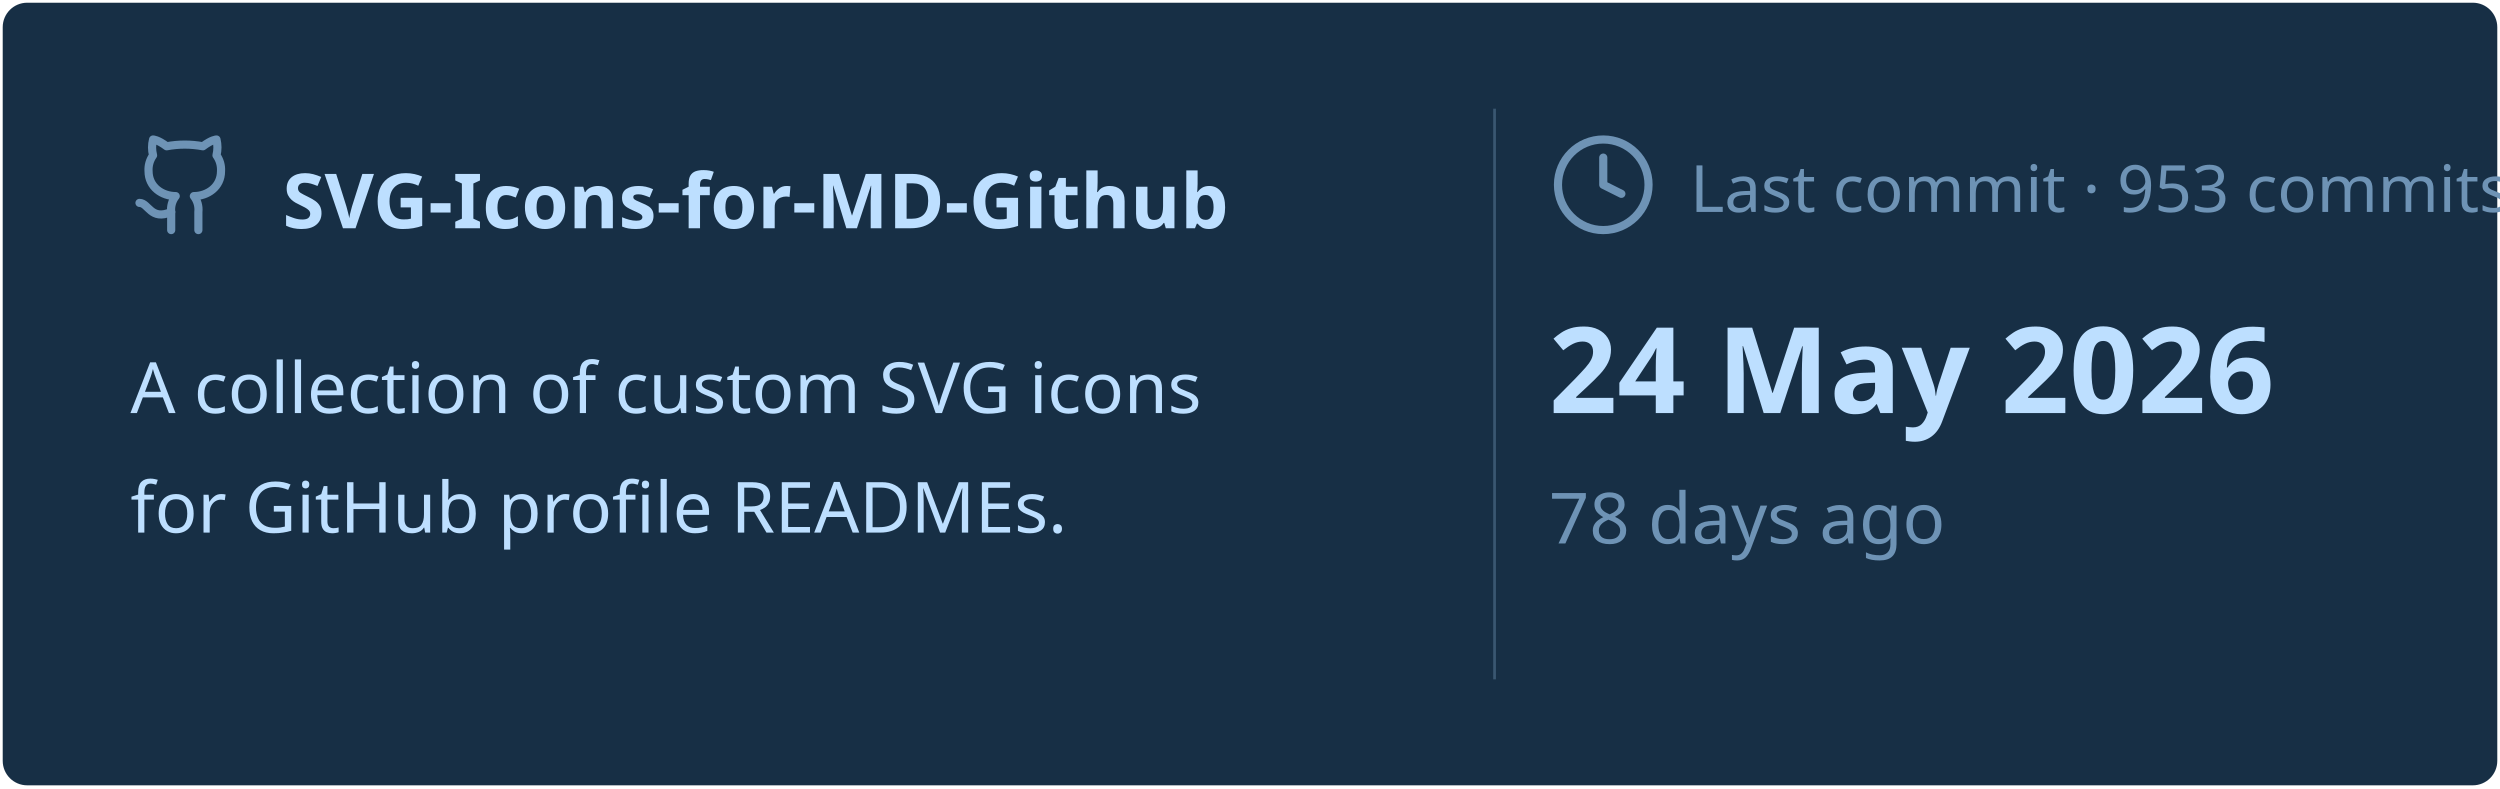
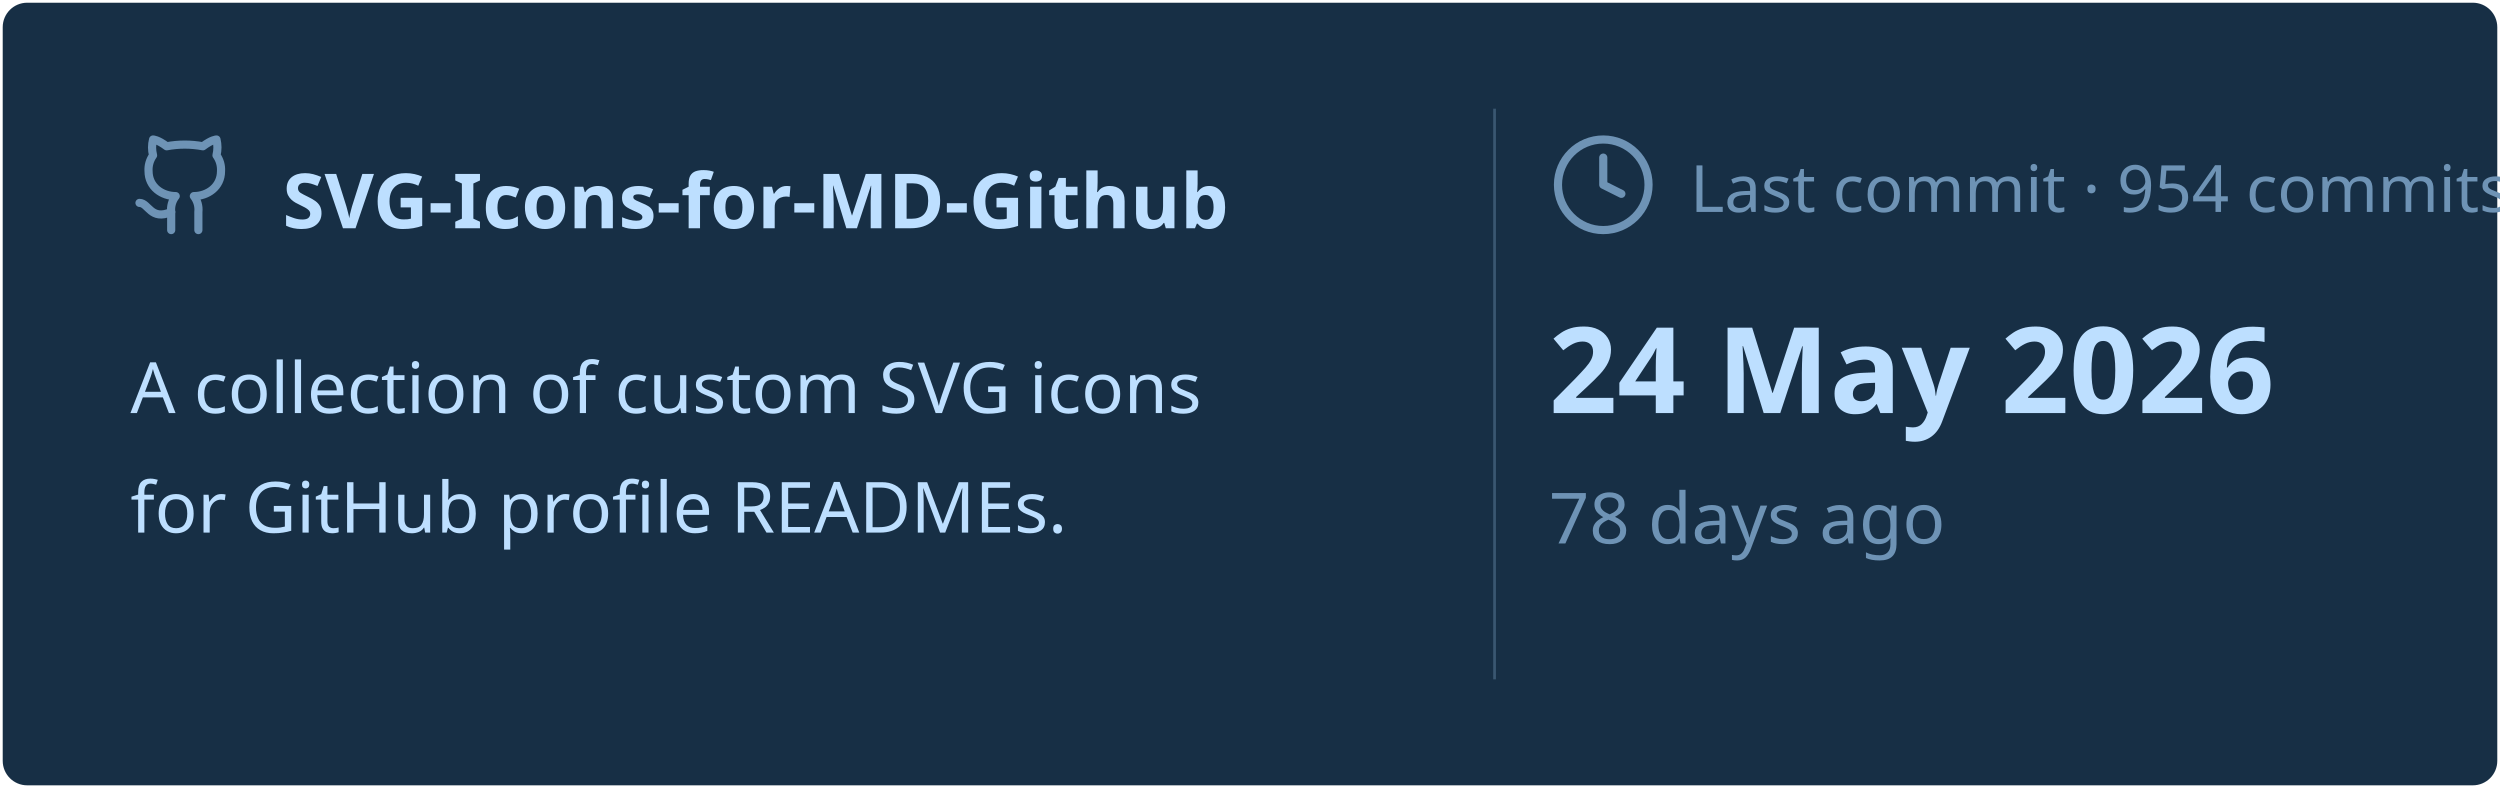
<svg xmlns="http://www.w3.org/2000/svg" viewBox="0 0 460 145" width="460px" height="145px">
  <rect stroke="#000000" stroke-opacity="0" fill="#172F45" rx="4.5" x="0.5" y="0.5" width="459" height="144" />
  <g transform="translate(24, 42)">
    <svg x="0" y="-18" width="20" height="20" viewBox="0 0 24 24" fill="none" stroke="#6E93B5" stroke-width="1.8" stroke-linecap="round" stroke-linejoin="round">
      <path d="M15 22v-4a4.8 4.8 0 0 0-1-3.5c3 0 6-2 6-5.5.08-1.25-.27-2.48-1-3.5.28-1.15.28-2.35 0-3.5 0 0-1 0-3 1.5-2.64-.5-5.36-.5-8 0C6 2 5 2 5 2c-.3 1.15-.3 2.35 0 3.5A5.403 5.403 0 0 0 4 9c0 3.5 3 5.5 6 5.5-.39.49-.68 1.05-.85 1.65-.17.6-.22 1.23-.15 1.85v4" />
      <path d="M9 18c-4.51 2-5-2-7-2" />
    </svg>
    <text x="28" y="0" font-family="&quot;Segoe UI&quot;, Ubuntu, sans-serif" font-size="14" font-weight="700" fill="#BDDFFF">SVG-Icons-for-MD-Github</text>
  </g>
  <text x="24" y="76" font-family="&quot;Segoe UI&quot;, Ubuntu, sans-serif" font-size="13" font-weight="400" fill="#BDDFFF">A collection of custom SVG icons</text>
  <text x="24" y="98" font-family="&quot;Segoe UI&quot;, Ubuntu, sans-serif" font-size="13" font-weight="400" fill="#BDDFFF">for GitHub profile READMEs.</text>
  <line x1="275" y1="20" x2="275" y2="125" stroke="#6E93B5" stroke-width="0.5" stroke-opacity="0.4" />
  <svg x="285" y="24" width="20" height="20" viewBox="0 0 24 24" fill="none" stroke="#6E93B5" stroke-width="1.8" stroke-linecap="round" stroke-linejoin="round">
    <circle cx="12" cy="12" r="10" />
    <polyline points="12 6 12 12 16 14" />
  </svg>
-   <text x="311" y="39" font-family="&quot;Segoe UI&quot;, Ubuntu, sans-serif" font-size="12" font-weight="400" fill="#6E93B5">Last commit · 953 commits</text>
+   <text x="311" y="39" font-family="&quot;Segoe UI&quot;, Ubuntu, sans-serif" font-size="12" font-weight="400" fill="#6E93B5">Last commit · 954 commits</text>
  <text x="285" y="76" font-family="&quot;Segoe UI&quot;, Ubuntu, sans-serif" font-size="22" font-weight="700" fill="#BDDFFF">24 May 2026</text>
  <text x="285" y="100" font-family="&quot;Segoe UI&quot;, Ubuntu, sans-serif" font-size="13" font-weight="400" fill="#6E93B5">78 days ago</text>
</svg>
